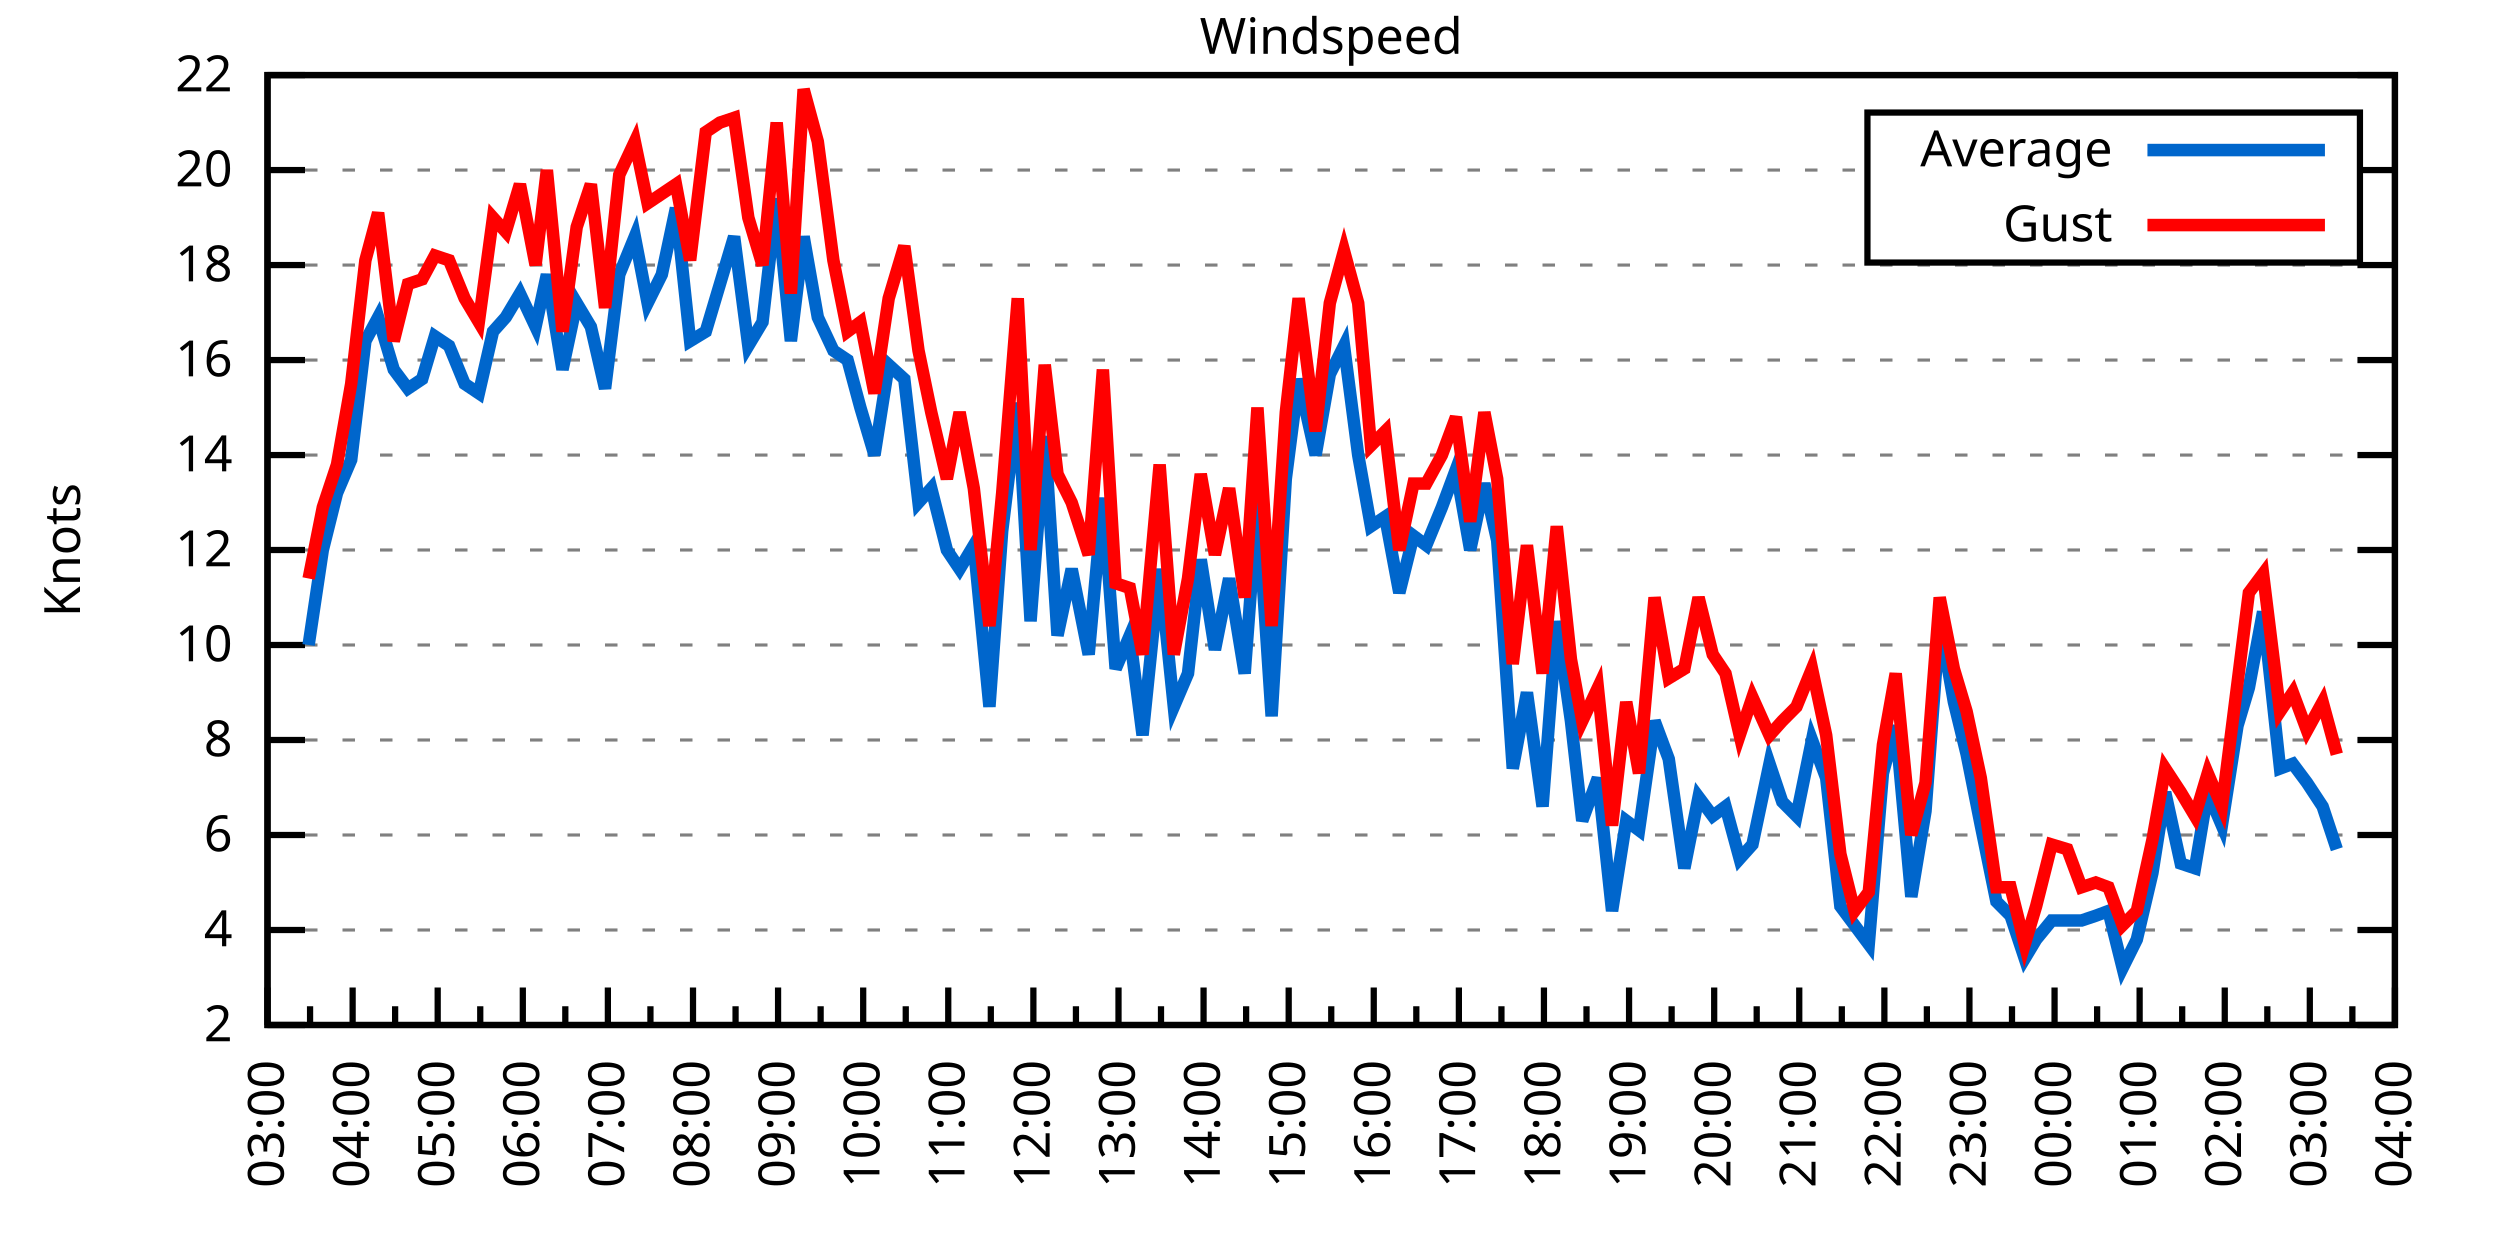
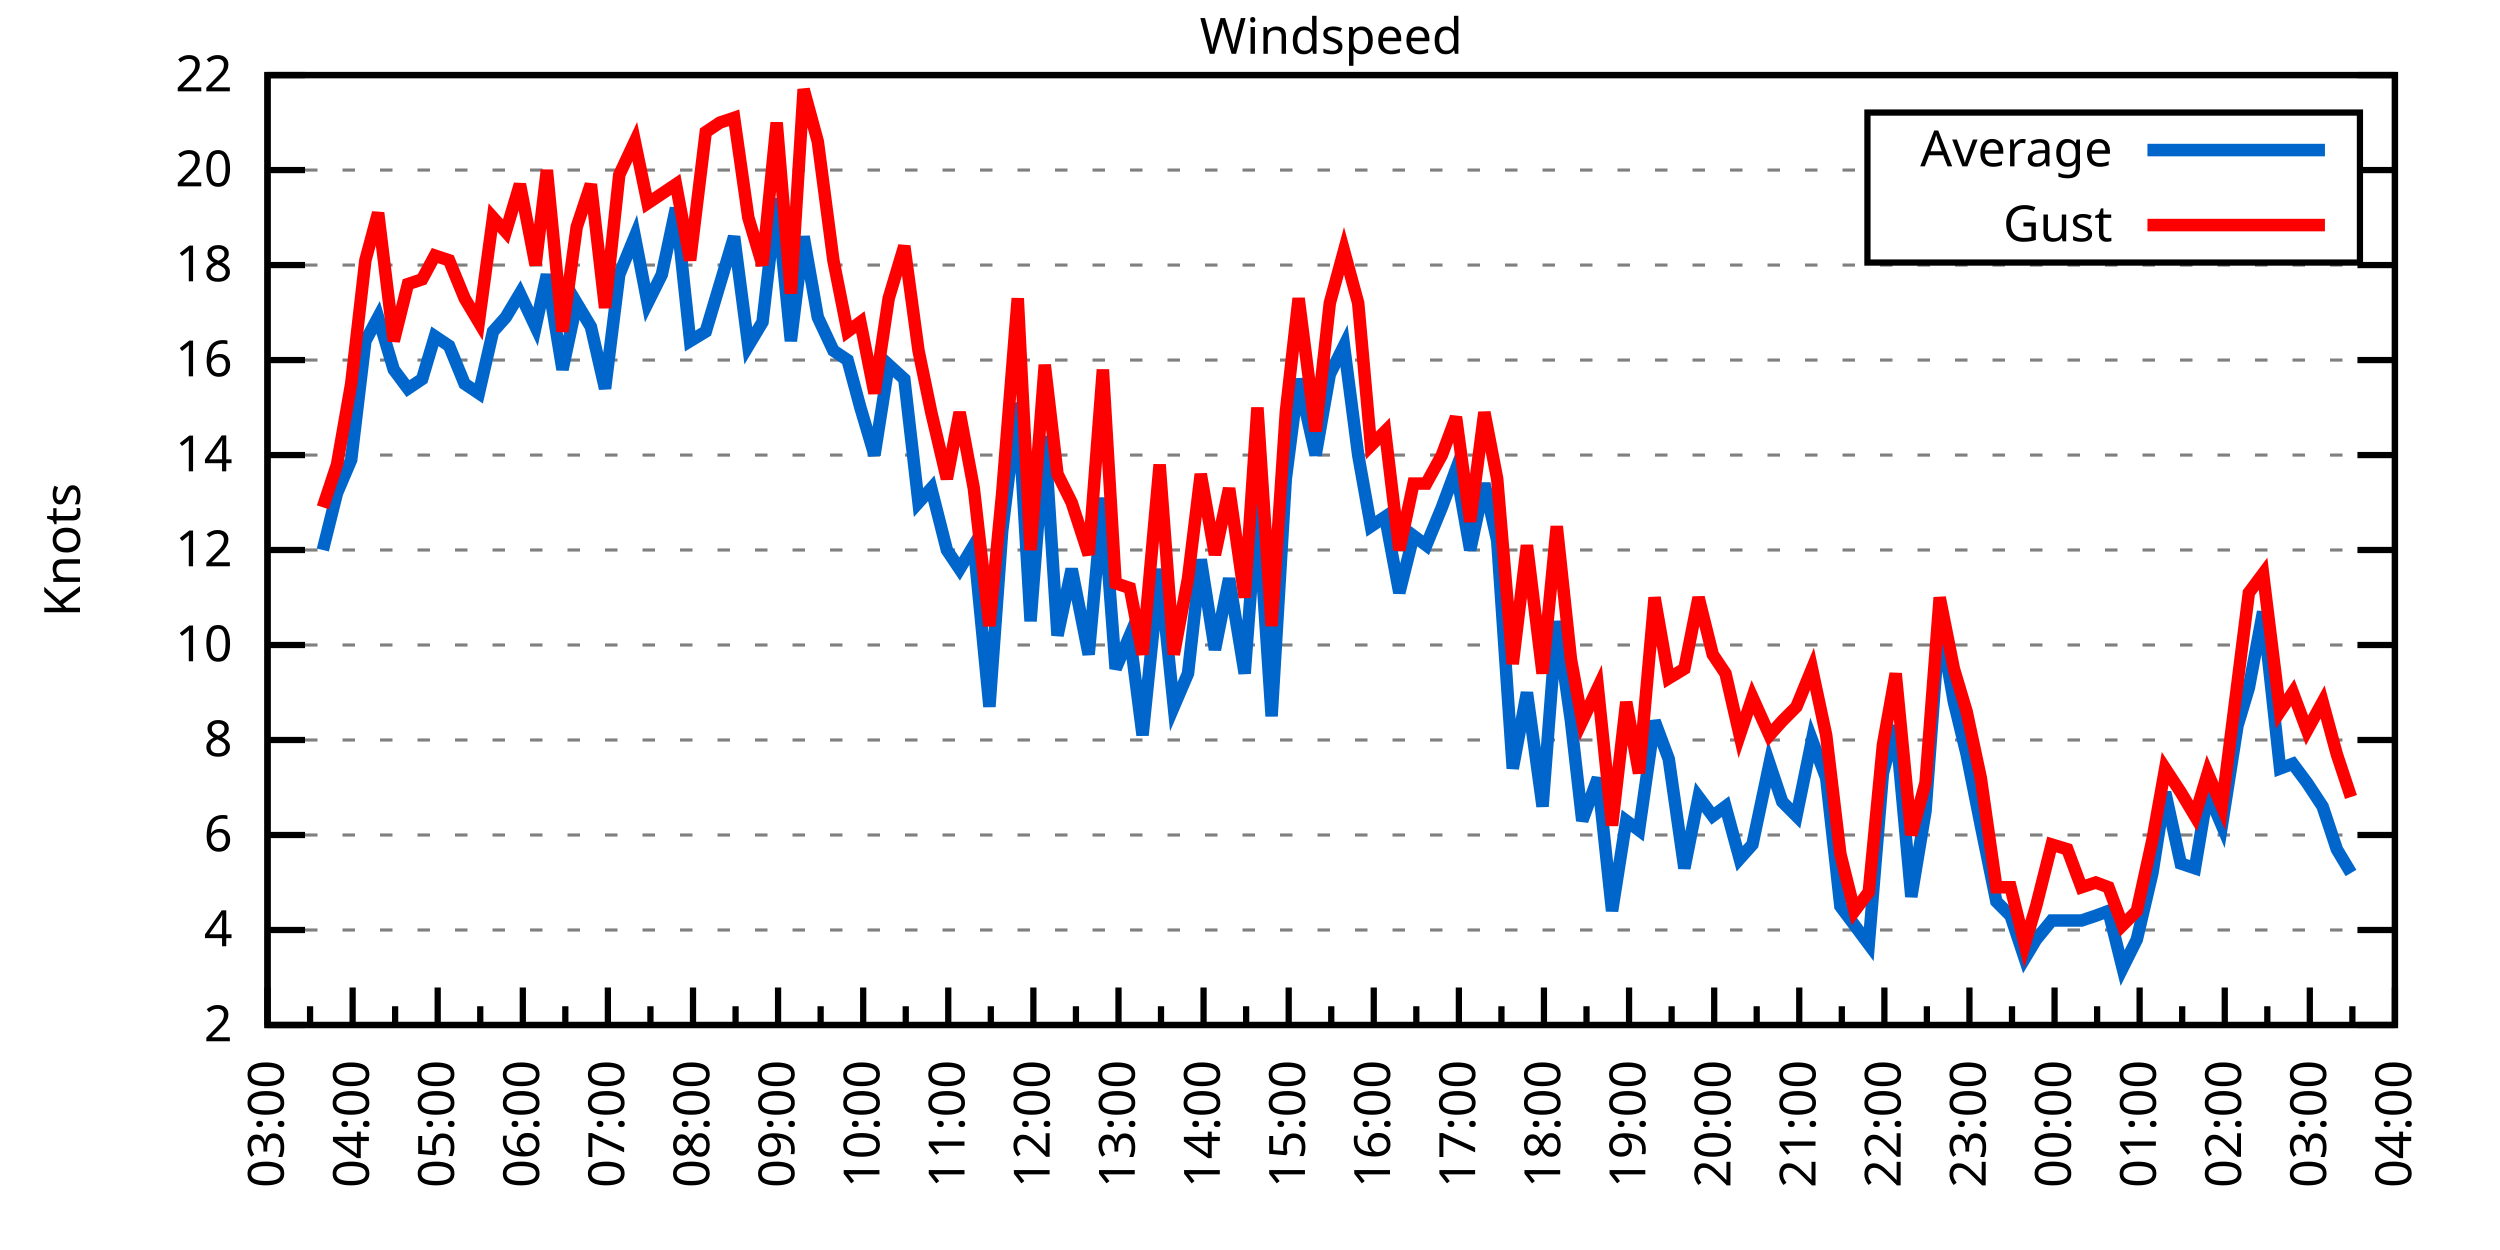
<svg xmlns="http://www.w3.org/2000/svg" xmlns:xlink="http://www.w3.org/1999/xlink" width="400" height="200" viewBox="0 0 400 200">
  <g id="gnuplot_canvas">
    <rect x="0" y="0" width="400" height="200" fill="none" />
    <defs>
      <circle id="gpDot" r="0.5" stroke-width="0.5" stroke="currentColor" />
      <path id="gpPt0" stroke-width="0.333" stroke="currentColor" d="M-1,0 h2 M0,-1 v2" />
      <path id="gpPt1" stroke-width="0.333" stroke="currentColor" d="M-1,-1 L1,1 M1,-1 L-1,1" />
      <path id="gpPt2" stroke-width="0.333" stroke="currentColor" d="M-1,0 L1,0 M0,-1 L0,1 M-1,-1 L1,1 M-1,1 L1,-1" />
      <rect id="gpPt3" stroke-width="0.333" stroke="currentColor" x="-1" y="-1" width="2" height="2" />
      <rect id="gpPt4" stroke-width="0.333" stroke="currentColor" fill="currentColor" x="-1" y="-1" width="2" height="2" />
      <circle id="gpPt5" stroke-width="0.333" stroke="currentColor" cx="0" cy="0" r="1" />
      <use xlink:href="#gpPt5" id="gpPt6" fill="currentColor" stroke="none" />
      <path id="gpPt7" stroke-width="0.333" stroke="currentColor" d="M0,-1.33 L-1.33,0.67 L1.33,0.67 z" />
      <use xlink:href="#gpPt7" id="gpPt8" fill="currentColor" stroke="none" />
      <use xlink:href="#gpPt7" id="gpPt9" stroke="currentColor" transform="rotate(180)" />
      <use xlink:href="#gpPt9" id="gpPt10" fill="currentColor" stroke="none" />
      <use xlink:href="#gpPt3" id="gpPt11" stroke="currentColor" transform="rotate(45)" />
      <use xlink:href="#gpPt11" id="gpPt12" fill="currentColor" stroke="none" />
      <path id="gpPt13" stroke-width="0.333" stroke="currentColor" d="M0,1.330 L1.265,0.411 L0.782,-1.067 L-0.782,-1.076 L-1.265,0.411 z" />
      <use xlink:href="#gpPt13" id="gpPt14" fill="currentColor" stroke="none" />
      <filter id="textbox" filterUnits="objectBoundingBox" x="0" y="0" height="1" width="1">
        <feFlood flood-color="white" flood-opacity="1" result="bgnd" />
        <feComposite in="SourceGraphic" in2="bgnd" operator="atop" />
      </filter>
      <filter id="greybox" filterUnits="objectBoundingBox" x="0" y="0" height="1" width="1">
        <feFlood flood-color="lightgrey" flood-opacity="1" result="grey" />
        <feComposite in="SourceGraphic" in2="grey" operator="atop" />
      </filter>
    </defs>
    <g fill="none" color="white" stroke="currentColor" stroke-width="1.00" stroke-linecap="butt" stroke-linejoin="miter">
</g>
    <g fill="none" color="black" stroke="currentColor" stroke-width="1.00" stroke-linecap="butt" stroke-linejoin="miter">
      <g stroke="none" shape-rendering="crispEdges">
        <polygon fill="rgb(255, 255, 255)" points="42.80,164.00 383.18,164.00 383.18,12.02 42.80,12.02 " />
      </g>
    </g>
    <g fill="none" color="black" stroke="currentColor" stroke-width="1.00" stroke-linecap="butt" stroke-linejoin="miter">
</g>
    <g fill="none" color="black" stroke="black" stroke-width="0.50" stroke-linecap="butt" stroke-linejoin="miter">
</g>
    <g fill="none" color="gray" stroke="currentColor" stroke-width="0.50" stroke-linecap="butt" stroke-linejoin="miter">
      <path stroke="gray" stroke-dasharray="2,4" class="gridline" d="M42.80,164.00 L383.19,164.00  " />
    </g>
    <g fill="none" color="gray" stroke="gray" stroke-width="1.00" stroke-linecap="butt" stroke-linejoin="miter">
</g>
    <g fill="none" color="black" stroke="currentColor" stroke-width="1.00" stroke-linecap="butt" stroke-linejoin="miter">
      <path stroke="black" d="M42.80,164.00 L48.80,164.00 M383.19,164.00 L377.19,164.00  " />
      <g transform="translate(37.20,166.60)" stroke="none" fill="black" font-family="Sans" font-size="8.00" text-anchor="end">
        <text>
          <tspan font-family="Sans"> 2</tspan>
        </text>
      </g>
    </g>
    <g fill="none" color="black" stroke="currentColor" stroke-width="1.00" stroke-linecap="butt" stroke-linejoin="miter">
</g>
    <g fill="none" color="black" stroke="black" stroke-width="0.50" stroke-linecap="butt" stroke-linejoin="miter">
</g>
    <g fill="none" color="gray" stroke="currentColor" stroke-width="0.50" stroke-linecap="butt" stroke-linejoin="miter">
      <path stroke="gray" stroke-dasharray="2,4" class="gridline" d="M42.80,148.80 L383.19,148.80  " />
    </g>
    <g fill="none" color="gray" stroke="gray" stroke-width="1.00" stroke-linecap="butt" stroke-linejoin="miter">
</g>
    <g fill="none" color="black" stroke="currentColor" stroke-width="1.00" stroke-linecap="butt" stroke-linejoin="miter">
      <path stroke="black" d="M42.80,148.80 L48.80,148.80 M383.19,148.80 L377.19,148.80  " />
      <g transform="translate(37.20,151.40)" stroke="none" fill="black" font-family="Sans" font-size="8.00" text-anchor="end">
        <text>
          <tspan font-family="Sans"> 4</tspan>
        </text>
      </g>
    </g>
    <g fill="none" color="black" stroke="currentColor" stroke-width="1.00" stroke-linecap="butt" stroke-linejoin="miter">
</g>
    <g fill="none" color="black" stroke="black" stroke-width="0.50" stroke-linecap="butt" stroke-linejoin="miter">
</g>
    <g fill="none" color="gray" stroke="currentColor" stroke-width="0.50" stroke-linecap="butt" stroke-linejoin="miter">
      <path stroke="gray" stroke-dasharray="2,4" class="gridline" d="M42.80,133.60 L383.19,133.60  " />
    </g>
    <g fill="none" color="gray" stroke="gray" stroke-width="1.00" stroke-linecap="butt" stroke-linejoin="miter">
</g>
    <g fill="none" color="black" stroke="currentColor" stroke-width="1.00" stroke-linecap="butt" stroke-linejoin="miter">
      <path stroke="black" d="M42.80,133.60 L48.80,133.60 M383.19,133.60 L377.19,133.60  " />
      <g transform="translate(37.20,136.20)" stroke="none" fill="black" font-family="Sans" font-size="8.00" text-anchor="end">
        <text>
          <tspan font-family="Sans"> 6</tspan>
        </text>
      </g>
    </g>
    <g fill="none" color="black" stroke="currentColor" stroke-width="1.00" stroke-linecap="butt" stroke-linejoin="miter">
</g>
    <g fill="none" color="black" stroke="black" stroke-width="0.50" stroke-linecap="butt" stroke-linejoin="miter">
</g>
    <g fill="none" color="gray" stroke="currentColor" stroke-width="0.50" stroke-linecap="butt" stroke-linejoin="miter">
      <path stroke="gray" stroke-dasharray="2,4" class="gridline" d="M42.80,118.40 L383.19,118.40  " />
    </g>
    <g fill="none" color="gray" stroke="gray" stroke-width="1.00" stroke-linecap="butt" stroke-linejoin="miter">
</g>
    <g fill="none" color="black" stroke="currentColor" stroke-width="1.00" stroke-linecap="butt" stroke-linejoin="miter">
      <path stroke="black" d="M42.80,118.40 L48.80,118.40 M383.19,118.40 L377.19,118.40  " />
      <g transform="translate(37.20,121.00)" stroke="none" fill="black" font-family="Sans" font-size="8.00" text-anchor="end">
        <text>
          <tspan font-family="Sans"> 8</tspan>
        </text>
      </g>
    </g>
    <g fill="none" color="black" stroke="currentColor" stroke-width="1.00" stroke-linecap="butt" stroke-linejoin="miter">
</g>
    <g fill="none" color="black" stroke="black" stroke-width="0.50" stroke-linecap="butt" stroke-linejoin="miter">
</g>
    <g fill="none" color="gray" stroke="currentColor" stroke-width="0.50" stroke-linecap="butt" stroke-linejoin="miter">
      <path stroke="gray" stroke-dasharray="2,4" class="gridline" d="M42.80,103.20 L383.19,103.20  " />
    </g>
    <g fill="none" color="gray" stroke="gray" stroke-width="1.00" stroke-linecap="butt" stroke-linejoin="miter">
</g>
    <g fill="none" color="black" stroke="currentColor" stroke-width="1.00" stroke-linecap="butt" stroke-linejoin="miter">
      <path stroke="black" d="M42.80,103.20 L48.80,103.20 M383.19,103.20 L377.19,103.20  " />
      <g transform="translate(37.20,105.80)" stroke="none" fill="black" font-family="Sans" font-size="8.00" text-anchor="end">
        <text>
          <tspan font-family="Sans"> 10</tspan>
        </text>
      </g>
    </g>
    <g fill="none" color="black" stroke="currentColor" stroke-width="1.00" stroke-linecap="butt" stroke-linejoin="miter">
</g>
    <g fill="none" color="black" stroke="black" stroke-width="0.50" stroke-linecap="butt" stroke-linejoin="miter">
</g>
    <g fill="none" color="gray" stroke="currentColor" stroke-width="0.50" stroke-linecap="butt" stroke-linejoin="miter">
      <path stroke="gray" stroke-dasharray="2,4" class="gridline" d="M42.80,88.00 L383.19,88.00  " />
    </g>
    <g fill="none" color="gray" stroke="gray" stroke-width="1.00" stroke-linecap="butt" stroke-linejoin="miter">
</g>
    <g fill="none" color="black" stroke="currentColor" stroke-width="1.00" stroke-linecap="butt" stroke-linejoin="miter">
      <path stroke="black" d="M42.80,88.00 L48.80,88.00 M383.19,88.00 L377.19,88.00  " />
      <g transform="translate(37.20,90.60)" stroke="none" fill="black" font-family="Sans" font-size="8.00" text-anchor="end">
        <text>
          <tspan font-family="Sans"> 12</tspan>
        </text>
      </g>
    </g>
    <g fill="none" color="black" stroke="currentColor" stroke-width="1.00" stroke-linecap="butt" stroke-linejoin="miter">
</g>
    <g fill="none" color="black" stroke="black" stroke-width="0.50" stroke-linecap="butt" stroke-linejoin="miter">
</g>
    <g fill="none" color="gray" stroke="currentColor" stroke-width="0.50" stroke-linecap="butt" stroke-linejoin="miter">
      <path stroke="gray" stroke-dasharray="2,4" class="gridline" d="M42.80,72.81 L383.19,72.81  " />
    </g>
    <g fill="none" color="gray" stroke="gray" stroke-width="1.00" stroke-linecap="butt" stroke-linejoin="miter">
</g>
    <g fill="none" color="black" stroke="currentColor" stroke-width="1.00" stroke-linecap="butt" stroke-linejoin="miter">
      <path stroke="black" d="M42.80,72.81 L48.80,72.81 M383.19,72.81 L377.19,72.81  " />
      <g transform="translate(37.20,75.41)" stroke="none" fill="black" font-family="Sans" font-size="8.00" text-anchor="end">
        <text>
          <tspan font-family="Sans"> 14</tspan>
        </text>
      </g>
    </g>
    <g fill="none" color="black" stroke="currentColor" stroke-width="1.00" stroke-linecap="butt" stroke-linejoin="miter">
</g>
    <g fill="none" color="black" stroke="black" stroke-width="0.50" stroke-linecap="butt" stroke-linejoin="miter">
</g>
    <g fill="none" color="gray" stroke="currentColor" stroke-width="0.50" stroke-linecap="butt" stroke-linejoin="miter">
      <path stroke="gray" stroke-dasharray="2,4" class="gridline" d="M42.80,57.61 L383.19,57.61  " />
    </g>
    <g fill="none" color="gray" stroke="gray" stroke-width="1.00" stroke-linecap="butt" stroke-linejoin="miter">
</g>
    <g fill="none" color="black" stroke="currentColor" stroke-width="1.00" stroke-linecap="butt" stroke-linejoin="miter">
      <path stroke="black" d="M42.80,57.61 L48.80,57.61 M383.19,57.61 L377.19,57.61  " />
      <g transform="translate(37.20,60.21)" stroke="none" fill="black" font-family="Sans" font-size="8.00" text-anchor="end">
        <text>
          <tspan font-family="Sans"> 16</tspan>
        </text>
      </g>
    </g>
    <g fill="none" color="black" stroke="currentColor" stroke-width="1.00" stroke-linecap="butt" stroke-linejoin="miter">
</g>
    <g fill="none" color="black" stroke="black" stroke-width="0.50" stroke-linecap="butt" stroke-linejoin="miter">
</g>
    <g fill="none" color="gray" stroke="currentColor" stroke-width="0.50" stroke-linecap="butt" stroke-linejoin="miter">
      <path stroke="gray" stroke-dasharray="2,4" class="gridline" d="M42.80,42.41 L383.19,42.41  " />
    </g>
    <g fill="none" color="gray" stroke="gray" stroke-width="1.00" stroke-linecap="butt" stroke-linejoin="miter">
</g>
    <g fill="none" color="black" stroke="currentColor" stroke-width="1.00" stroke-linecap="butt" stroke-linejoin="miter">
      <path stroke="black" d="M42.80,42.41 L48.80,42.41 M383.19,42.41 L377.19,42.41  " />
      <g transform="translate(37.20,45.01)" stroke="none" fill="black" font-family="Sans" font-size="8.00" text-anchor="end">
        <text>
          <tspan font-family="Sans"> 18</tspan>
        </text>
      </g>
    </g>
    <g fill="none" color="black" stroke="currentColor" stroke-width="1.00" stroke-linecap="butt" stroke-linejoin="miter">
</g>
    <g fill="none" color="black" stroke="black" stroke-width="0.50" stroke-linecap="butt" stroke-linejoin="miter">
</g>
    <g fill="none" color="gray" stroke="currentColor" stroke-width="0.50" stroke-linecap="butt" stroke-linejoin="miter">
      <path stroke="gray" stroke-dasharray="2,4" class="gridline" d="M42.80,27.21 L298.79,27.21 M377.59,27.21 L383.19,27.21  " />
    </g>
    <g fill="none" color="gray" stroke="gray" stroke-width="1.00" stroke-linecap="butt" stroke-linejoin="miter">
</g>
    <g fill="none" color="black" stroke="currentColor" stroke-width="1.00" stroke-linecap="butt" stroke-linejoin="miter">
      <path stroke="black" d="M42.80,27.21 L48.80,27.21 M383.19,27.21 L377.19,27.21  " />
      <g transform="translate(37.20,29.81)" stroke="none" fill="black" font-family="Sans" font-size="8.00" text-anchor="end">
        <text>
          <tspan font-family="Sans"> 20</tspan>
        </text>
      </g>
    </g>
    <g fill="none" color="black" stroke="currentColor" stroke-width="1.00" stroke-linecap="butt" stroke-linejoin="miter">
</g>
    <g fill="none" color="black" stroke="black" stroke-width="0.50" stroke-linecap="butt" stroke-linejoin="miter">
</g>
    <g fill="none" color="gray" stroke="currentColor" stroke-width="0.50" stroke-linecap="butt" stroke-linejoin="miter">
      <path stroke="gray" stroke-dasharray="2,4" class="gridline" d="M42.80,12.01 L383.19,12.01  " />
    </g>
    <g fill="none" color="gray" stroke="gray" stroke-width="1.00" stroke-linecap="butt" stroke-linejoin="miter">
</g>
    <g fill="none" color="black" stroke="currentColor" stroke-width="1.00" stroke-linecap="butt" stroke-linejoin="miter">
      <path stroke="black" d="M42.80,12.01 L48.80,12.01 M383.19,12.01 L377.19,12.01  " />
      <g transform="translate(37.20,14.61)" stroke="none" fill="black" font-family="Sans" font-size="8.00" text-anchor="end">
        <text>
          <tspan font-family="Sans"> 22</tspan>
        </text>
      </g>
    </g>
    <g fill="none" color="black" stroke="currentColor" stroke-width="1.00" stroke-linecap="butt" stroke-linejoin="miter">
      <path stroke="black" d="M42.80,164.00 L42.80,158.00  " />
      <g transform="translate(45.40,169.60) rotate(270)" stroke="none" fill="black" font-family="Sans" font-size="8.00" text-anchor="end">
        <text>
          <tspan font-family="Sans">03:00</tspan>
        </text>
      </g>
    </g>
    <g fill="none" color="black" stroke="currentColor" stroke-width="1.00" stroke-linecap="butt" stroke-linejoin="miter">
      <path stroke="black" d="M49.61,164.00 L49.61,161.00 M56.42,164.00 L56.42,158.00  " />
      <g transform="translate(59.02,169.60) rotate(270)" stroke="none" fill="black" font-family="Sans" font-size="8.00" text-anchor="end">
        <text>
          <tspan font-family="Sans">04:00</tspan>
        </text>
      </g>
    </g>
    <g fill="none" color="black" stroke="currentColor" stroke-width="1.00" stroke-linecap="butt" stroke-linejoin="miter">
      <path stroke="black" d="M63.22,164.00 L63.22,161.00 M70.03,164.00 L70.03,158.00  " />
      <g transform="translate(72.63,169.60) rotate(270)" stroke="none" fill="black" font-family="Sans" font-size="8.00" text-anchor="end">
        <text>
          <tspan font-family="Sans">05:00</tspan>
        </text>
      </g>
    </g>
    <g fill="none" color="black" stroke="currentColor" stroke-width="1.00" stroke-linecap="butt" stroke-linejoin="miter">
      <path stroke="black" d="M76.84,164.00 L76.84,161.00 M83.65,164.00 L83.65,158.00  " />
      <g transform="translate(86.25,169.60) rotate(270)" stroke="none" fill="black" font-family="Sans" font-size="8.00" text-anchor="end">
        <text>
          <tspan font-family="Sans">06:00</tspan>
        </text>
      </g>
    </g>
    <g fill="none" color="black" stroke="currentColor" stroke-width="1.00" stroke-linecap="butt" stroke-linejoin="miter">
      <path stroke="black" d="M90.45,164.00 L90.45,161.00 M97.26,164.00 L97.26,158.00  " />
      <g transform="translate(99.86,169.60) rotate(270)" stroke="none" fill="black" font-family="Sans" font-size="8.00" text-anchor="end">
        <text>
          <tspan font-family="Sans">07:00</tspan>
        </text>
      </g>
    </g>
    <g fill="none" color="black" stroke="currentColor" stroke-width="1.00" stroke-linecap="butt" stroke-linejoin="miter">
      <path stroke="black" d="M104.07,164.00 L104.07,161.00 M110.88,164.00 L110.88,158.00  " />
      <g transform="translate(113.48,169.60) rotate(270)" stroke="none" fill="black" font-family="Sans" font-size="8.00" text-anchor="end">
        <text>
          <tspan font-family="Sans">08:00</tspan>
        </text>
      </g>
    </g>
    <g fill="none" color="black" stroke="currentColor" stroke-width="1.00" stroke-linecap="butt" stroke-linejoin="miter">
      <path stroke="black" d="M117.69,164.00 L117.69,161.00 M124.49,164.00 L124.49,158.00  " />
      <g transform="translate(127.09,169.60) rotate(270)" stroke="none" fill="black" font-family="Sans" font-size="8.00" text-anchor="end">
        <text>
          <tspan font-family="Sans">09:00</tspan>
        </text>
      </g>
    </g>
    <g fill="none" color="black" stroke="currentColor" stroke-width="1.00" stroke-linecap="butt" stroke-linejoin="miter">
      <path stroke="black" d="M131.30,164.00 L131.30,161.00 M138.11,164.00 L138.11,158.00  " />
      <g transform="translate(140.71,169.60) rotate(270)" stroke="none" fill="black" font-family="Sans" font-size="8.00" text-anchor="end">
        <text>
          <tspan font-family="Sans">10:00</tspan>
        </text>
      </g>
    </g>
    <g fill="none" color="black" stroke="currentColor" stroke-width="1.00" stroke-linecap="butt" stroke-linejoin="miter">
      <path stroke="black" d="M144.92,164.00 L144.92,161.00 M151.72,164.00 L151.72,158.00  " />
      <g transform="translate(154.32,169.60) rotate(270)" stroke="none" fill="black" font-family="Sans" font-size="8.00" text-anchor="end">
        <text>
          <tspan font-family="Sans">11:00</tspan>
        </text>
      </g>
    </g>
    <g fill="none" color="black" stroke="currentColor" stroke-width="1.00" stroke-linecap="butt" stroke-linejoin="miter">
      <path stroke="black" d="M158.53,164.00 L158.53,161.00 M165.34,164.00 L165.34,158.00  " />
      <g transform="translate(167.94,169.60) rotate(270)" stroke="none" fill="black" font-family="Sans" font-size="8.00" text-anchor="end">
        <text>
          <tspan font-family="Sans">12:00</tspan>
        </text>
      </g>
    </g>
    <g fill="none" color="black" stroke="currentColor" stroke-width="1.00" stroke-linecap="butt" stroke-linejoin="miter">
      <path stroke="black" d="M172.15,164.00 L172.15,161.00 M178.96,164.00 L178.96,158.00  " />
      <g transform="translate(181.56,169.60) rotate(270)" stroke="none" fill="black" font-family="Sans" font-size="8.00" text-anchor="end">
        <text>
          <tspan font-family="Sans">13:00</tspan>
        </text>
      </g>
    </g>
    <g fill="none" color="black" stroke="currentColor" stroke-width="1.00" stroke-linecap="butt" stroke-linejoin="miter">
      <path stroke="black" d="M185.76,164.00 L185.76,161.00 M192.57,164.00 L192.57,158.00  " />
      <g transform="translate(195.17,169.60) rotate(270)" stroke="none" fill="black" font-family="Sans" font-size="8.00" text-anchor="end">
        <text>
          <tspan font-family="Sans">14:00</tspan>
        </text>
      </g>
    </g>
    <g fill="none" color="black" stroke="currentColor" stroke-width="1.00" stroke-linecap="butt" stroke-linejoin="miter">
      <path stroke="black" d="M199.38,164.00 L199.38,161.00 M206.19,164.00 L206.19,158.00  " />
      <g transform="translate(208.79,169.60) rotate(270)" stroke="none" fill="black" font-family="Sans" font-size="8.00" text-anchor="end">
        <text>
          <tspan font-family="Sans">15:00</tspan>
        </text>
      </g>
    </g>
    <g fill="none" color="black" stroke="currentColor" stroke-width="1.00" stroke-linecap="butt" stroke-linejoin="miter">
      <path stroke="black" d="M213.00,164.00 L213.00,161.00 M219.80,164.00 L219.80,158.00  " />
      <g transform="translate(222.40,169.60) rotate(270)" stroke="none" fill="black" font-family="Sans" font-size="8.00" text-anchor="end">
        <text>
          <tspan font-family="Sans">16:00</tspan>
        </text>
      </g>
    </g>
    <g fill="none" color="black" stroke="currentColor" stroke-width="1.00" stroke-linecap="butt" stroke-linejoin="miter">
      <path stroke="black" d="M226.61,164.00 L226.61,161.00 M233.42,164.00 L233.42,158.00  " />
      <g transform="translate(236.02,169.60) rotate(270)" stroke="none" fill="black" font-family="Sans" font-size="8.00" text-anchor="end">
        <text>
          <tspan font-family="Sans">17:00</tspan>
        </text>
      </g>
    </g>
    <g fill="none" color="black" stroke="currentColor" stroke-width="1.00" stroke-linecap="butt" stroke-linejoin="miter">
      <path stroke="black" d="M240.23,164.00 L240.23,161.00 M247.03,164.00 L247.03,158.00  " />
      <g transform="translate(249.63,169.60) rotate(270)" stroke="none" fill="black" font-family="Sans" font-size="8.00" text-anchor="end">
        <text>
          <tspan font-family="Sans">18:00</tspan>
        </text>
      </g>
    </g>
    <g fill="none" color="black" stroke="currentColor" stroke-width="1.00" stroke-linecap="butt" stroke-linejoin="miter">
      <path stroke="black" d="M253.84,164.00 L253.84,161.00 M260.65,164.00 L260.65,158.00  " />
      <g transform="translate(263.25,169.60) rotate(270)" stroke="none" fill="black" font-family="Sans" font-size="8.00" text-anchor="end">
        <text>
          <tspan font-family="Sans">19:00</tspan>
        </text>
      </g>
    </g>
    <g fill="none" color="black" stroke="currentColor" stroke-width="1.00" stroke-linecap="butt" stroke-linejoin="miter">
      <path stroke="black" d="M267.46,164.00 L267.46,161.00 M274.27,164.00 L274.27,158.00  " />
      <g transform="translate(276.87,169.60) rotate(270)" stroke="none" fill="black" font-family="Sans" font-size="8.00" text-anchor="end">
        <text>
          <tspan font-family="Sans">20:00</tspan>
        </text>
      </g>
    </g>
    <g fill="none" color="black" stroke="currentColor" stroke-width="1.00" stroke-linecap="butt" stroke-linejoin="miter">
      <path stroke="black" d="M281.07,164.00 L281.07,161.00 M287.88,164.00 L287.88,158.00  " />
      <g transform="translate(290.48,169.60) rotate(270)" stroke="none" fill="black" font-family="Sans" font-size="8.00" text-anchor="end">
        <text>
          <tspan font-family="Sans">21:00</tspan>
        </text>
      </g>
    </g>
    <g fill="none" color="black" stroke="currentColor" stroke-width="1.00" stroke-linecap="butt" stroke-linejoin="miter">
      <path stroke="black" d="M294.69,164.00 L294.69,161.00 M301.50,164.00 L301.50,158.00  " />
      <g transform="translate(304.10,169.60) rotate(270)" stroke="none" fill="black" font-family="Sans" font-size="8.00" text-anchor="end">
        <text>
          <tspan font-family="Sans">22:00</tspan>
        </text>
      </g>
    </g>
    <g fill="none" color="black" stroke="currentColor" stroke-width="1.00" stroke-linecap="butt" stroke-linejoin="miter">
      <path stroke="black" d="M308.30,164.00 L308.30,161.00 M315.11,164.00 L315.11,158.00  " />
      <g transform="translate(317.71,169.60) rotate(270)" stroke="none" fill="black" font-family="Sans" font-size="8.00" text-anchor="end">
        <text>
          <tspan font-family="Sans">23:00</tspan>
        </text>
      </g>
    </g>
    <g fill="none" color="black" stroke="currentColor" stroke-width="1.00" stroke-linecap="butt" stroke-linejoin="miter">
      <path stroke="black" d="M321.92,164.00 L321.92,161.00 M328.73,164.00 L328.73,158.00  " />
      <g transform="translate(331.33,169.60) rotate(270)" stroke="none" fill="black" font-family="Sans" font-size="8.00" text-anchor="end">
        <text>
          <tspan font-family="Sans">00:00</tspan>
        </text>
      </g>
    </g>
    <g fill="none" color="black" stroke="currentColor" stroke-width="1.00" stroke-linecap="butt" stroke-linejoin="miter">
      <path stroke="black" d="M335.54,164.00 L335.54,161.00 M342.34,164.00 L342.34,158.00  " />
      <g transform="translate(344.94,169.60) rotate(270)" stroke="none" fill="black" font-family="Sans" font-size="8.00" text-anchor="end">
        <text>
          <tspan font-family="Sans">01:00</tspan>
        </text>
      </g>
    </g>
    <g fill="none" color="black" stroke="currentColor" stroke-width="1.00" stroke-linecap="butt" stroke-linejoin="miter">
      <path stroke="black" d="M349.15,164.00 L349.15,161.00 M355.96,164.00 L355.96,158.00  " />
      <g transform="translate(358.56,169.60) rotate(270)" stroke="none" fill="black" font-family="Sans" font-size="8.00" text-anchor="end">
        <text>
          <tspan font-family="Sans">02:00</tspan>
        </text>
      </g>
    </g>
    <g fill="none" color="black" stroke="currentColor" stroke-width="1.00" stroke-linecap="butt" stroke-linejoin="miter">
      <path stroke="black" d="M362.77,164.00 L362.77,161.00 M369.57,164.00 L369.57,158.00  " />
      <g transform="translate(372.17,169.60) rotate(270)" stroke="none" fill="black" font-family="Sans" font-size="8.00" text-anchor="end">
        <text>
          <tspan font-family="Sans">03:00</tspan>
        </text>
      </g>
    </g>
    <g fill="none" color="black" stroke="currentColor" stroke-width="1.00" stroke-linecap="butt" stroke-linejoin="miter">
      <path stroke="black" d="M376.38,164.00 L376.38,161.00 M383.19,164.00 L383.19,158.00  " />
      <g transform="translate(385.79,169.60) rotate(270)" stroke="none" fill="black" font-family="Sans" font-size="8.00" text-anchor="end">
        <text>
          <tspan font-family="Sans">04:00</tspan>
        </text>
      </g>
    </g>
    <g fill="none" color="black" stroke="currentColor" stroke-width="1.00" stroke-linecap="butt" stroke-linejoin="miter">
</g>
    <g fill="none" color="black" stroke="currentColor" stroke-width="1.00" stroke-linecap="butt" stroke-linejoin="miter">
      <path stroke="black" d="M42.80,12.01 L42.80,164.00 L383.19,164.00 L383.19,12.01 L42.80,12.01 Z  " />
    </g>
    <g fill="none" color="black" stroke="currentColor" stroke-width="1.00" stroke-linecap="butt" stroke-linejoin="miter">
      <g transform="translate(12.80,88.01) rotate(270)" stroke="none" fill="black" font-family="Sans" font-size="8.00" text-anchor="middle">
        <text>
          <tspan font-family="Sans">Knots</tspan>
        </text>
      </g>
    </g>
    <g fill="none" color="black" stroke="currentColor" stroke-width="1.00" stroke-linecap="butt" stroke-linejoin="miter">
</g>
    <g fill="none" color="black" stroke="currentColor" stroke-width="1.00" stroke-linecap="butt" stroke-linejoin="miter">
      <path stroke="black" d="M298.79,42.01 L298.79,18.01 L377.59,18.01 L377.59,42.01 L298.79,42.01 Z  " />
    </g>
    <g id="Windspeed_plot_1">
      <g fill="none" color="white" stroke="black" stroke-width="2.00" stroke-linecap="butt" stroke-linejoin="miter">
</g>
      <g fill="none" color="black" stroke="currentColor" stroke-width="2.00" stroke-linecap="butt" stroke-linejoin="miter">
        <g transform="translate(337.99,26.61)" stroke="none" fill="black" font-family="Sans" font-size="8.00" text-anchor="end">
          <text>
            <tspan font-family="Sans">Average</tspan>
          </text>
        </g>
      </g>
      <g fill="none" color="black" stroke="currentColor" stroke-width="2.00" stroke-linecap="butt" stroke-linejoin="miter">
-         <path stroke="rgb(  0, 102, 204)" d="M343.59,24.01 L371.99,24.01 M49.38,103.20 L51.65,88.00 L53.92,78.89 L56.19,73.57 L58.46,54.57 L60.50,50.77   L63.00,59.13 L65.27,62.17 L67.54,60.65 L69.58,53.81 L71.85,55.33 L74.34,61.41 L76.61,62.93 L78.88,53.05   L80.92,50.77 L83.19,46.97 L85.69,52.29 L87.50,43.93 L90.00,59.13 L92.27,48.49 L94.54,52.29 L96.81,62.17   L99.08,43.93 L101.57,37.85 L103.62,48.49 L105.89,43.93 L108.15,33.29 L110.42,54.57 L112.92,53.05 L115.19,45.45   L117.46,37.85 L119.73,55.33 L122.00,51.53 L124.27,31.77 L126.54,54.57 L128.58,37.85 L130.85,50.77 L133.34,56.09   L135.61,57.61 L137.66,65.21 L139.92,72.81 L142.19,58.37 L144.69,60.65 L146.96,80.41 L149.00,78.13 L151.50,88.00   L153.54,91.04 L155.81,87.25 L158.31,113.08 L160.35,84.97 L162.84,64.45 L164.89,99.40 L167.16,69.77 L169.20,101.68   L171.47,91.04 L174.19,104.72 L176.46,79.65 L178.50,107.00 L180.77,101.68 L182.81,117.64 L185.54,91.04 L187.81,113.08   L190.08,107.76 L192.12,89.52 L194.39,103.96 L196.66,92.56 L199.15,107.76 L201.19,80.41 L203.46,114.60 L205.73,76.61   L207.78,60.65 L210.50,72.81 L212.77,59.89 L215.04,55.33 L217.31,72.81 L219.35,84.21 L221.62,82.69 L223.89,94.84   L226.16,85.73 L228.20,87.25 L230.70,81.17 L232.96,75.09 L235.23,88.00 L237.50,77.37 L239.55,86.49 L242.04,122.96   L244.31,110.80 L246.81,129.04 L249.08,99.40 L251.35,115.36 L253.16,131.32 L255.66,124.48 L257.93,145.76 L260.20,131.32   L262.24,132.84 L264.73,115.36 L267.00,121.44 L269.50,138.92 L271.77,127.52 L274.04,130.56 L276.08,129.04 L278.35,137.40   L280.39,135.12 L283.12,122.20 L285.16,128.28 L287.43,130.56 L289.92,118.40 L292.19,124.48 L294.46,145.00 L296.73,148.04   L299.00,151.08 L301.27,123.72 L303.31,116.12 L305.81,143.48 L308.08,129.80 L310.35,99.40 L312.62,112.32 L314.66,120.68   L316.93,132.08 L319.42,144.24 L321.69,146.52 L323.96,153.36 L325.78,150.32 L328.27,147.28 L330.77,147.28 L333.04,147.28   L335.31,146.52 L337.35,145.76 L339.62,154.88 L341.89,150.32 L344.39,139.68 L346.43,126.76 L348.92,138.16 L351.19,138.92   L353.24,126.76 L355.50,132.08 L358.00,116.12 L359.82,110.04 L362.09,97.88 L364.81,122.96 L366.85,122.20 L369.12,125.24   L371.62,129.04 L373.89,135.88  " />
+         <path stroke="rgb(  0, 102, 204)" d="M343.59,24.01 L371.99,24.01 M51.65,88.00 L53.92,78.89 L56.19,73.57 L58.46,54.57 L60.50,50.77 L63.00,59.13   L65.27,62.17 L67.54,60.65 L69.58,53.81 L71.85,55.33 L74.34,61.41 L76.61,62.93 L78.88,53.05 L80.92,50.77   L83.19,46.97 L85.69,52.29 L87.50,43.93 L90.00,59.13 L92.27,48.49 L94.54,52.29 L96.81,62.17 L99.08,43.93   L101.57,37.85 L103.62,48.49 L105.89,43.93 L108.15,33.29 L110.42,54.57 L112.92,53.05 L115.19,45.45 L117.46,37.85   L119.73,55.33 L122.00,51.53 L124.27,31.77 L126.54,54.57 L128.58,37.85 L130.85,50.77 L133.34,56.09 L135.61,57.61   L137.66,65.21 L139.92,72.81 L142.19,58.37 L144.69,60.65 L146.96,80.41 L149.00,78.13 L151.50,88.00 L153.54,91.04   L155.81,87.25 L158.31,113.08 L160.35,84.97 L162.84,64.45 L164.89,99.40 L167.16,69.77 L169.20,101.68 L171.47,91.04   L174.19,104.72 L176.46,79.65 L178.50,107.00 L180.77,101.68 L182.81,117.64 L185.54,91.04 L187.81,113.08 L190.08,107.76   L192.12,89.52 L194.39,103.96 L196.66,92.56 L199.15,107.76 L201.19,80.41 L203.46,114.60 L205.73,76.61 L207.78,60.65   L210.50,72.81 L212.77,59.89 L215.04,55.33 L217.31,72.81 L219.35,84.21 L221.62,82.69 L223.89,94.84 L226.16,85.73   L228.20,87.25 L230.70,81.17 L232.96,75.09 L235.23,88.00 L237.50,77.37 L239.55,86.49 L242.04,122.96 L244.31,110.80   L246.81,129.04 L249.08,99.40 L251.35,115.36 L253.16,131.32 L255.66,124.48 L257.93,145.76 L260.20,131.32 L262.24,132.84   L264.73,115.36 L267.00,121.44 L269.50,138.92 L271.77,127.52 L274.04,130.56 L276.08,129.04 L278.35,137.40 L280.39,135.12   L283.12,122.20 L285.16,128.28 L287.43,130.56 L289.92,118.40 L292.19,124.48 L294.46,145.00 L296.73,148.04 L299.00,151.08   L301.27,123.72 L303.31,116.12 L305.81,143.48 L308.08,129.80 L310.35,99.40 L312.62,112.32 L314.66,120.68 L316.93,132.08   L319.42,144.24 L321.69,146.52 L323.96,153.36 L325.78,150.32 L328.27,147.28 L330.77,147.28 L333.04,147.28 L335.31,146.52   L337.35,145.76 L339.62,154.88 L341.89,150.32 L344.39,139.68 L346.43,126.76 L348.92,138.16 L351.19,138.92 L353.24,126.76   L355.50,132.08 L358.00,116.12 L359.82,110.04 L362.09,97.88 L364.81,122.96 L366.85,122.20 L369.12,125.24 L371.62,129.04   L373.89,135.88 L376.16,139.68  " />
      </g>
    </g>
    <g id="Windspeed_plot_2">
      <g fill="none" color="black" stroke="currentColor" stroke-width="2.00" stroke-linecap="butt" stroke-linejoin="miter">
        <g transform="translate(337.99,38.61)" stroke="none" fill="black" font-family="Sans" font-size="8.00" text-anchor="end">
          <text>
            <tspan font-family="Sans">Gust</tspan>
          </text>
        </g>
      </g>
      <g fill="none" color="black" stroke="currentColor" stroke-width="2.00" stroke-linecap="butt" stroke-linejoin="miter">
-         <path stroke="rgb(255,   0,   0)" d="M343.59,36.01 L371.99,36.01 M49.38,92.56 L51.65,81.17 L53.92,74.33 L56.19,61.41 L58.46,41.65 L60.50,34.05   L63.00,54.57 L65.27,45.45 L67.54,44.69 L69.58,40.89 L71.85,41.65 L74.34,47.73 L76.61,51.53 L78.88,34.81   L80.92,37.09 L83.19,29.49 L85.69,42.41 L87.50,27.21 L90.00,53.05 L92.27,36.33 L94.54,29.49 L96.81,49.25   L99.08,27.97 L101.57,22.65 L103.62,32.53 L105.89,31.01 L108.15,29.49 L110.42,41.65 L112.92,21.13 L115.19,19.61   L117.46,18.85 L119.73,34.81 L122.00,42.41 L124.27,19.61 L126.54,46.97 L128.58,14.29 L130.85,22.65 L133.34,41.65   L135.61,53.05 L137.66,51.53 L139.92,62.93 L142.19,47.73 L144.69,39.37 L146.96,56.09 L149.00,65.97 L151.50,76.61   L153.54,65.97 L155.81,78.13 L158.31,100.16 L160.35,78.89 L162.84,47.73 L164.89,88.00 L167.16,58.37 L169.20,75.85   L171.47,80.41 L174.19,88.76 L176.46,59.13 L178.50,93.32 L180.77,94.08 L182.81,104.72 L185.54,74.33 L187.81,104.72   L190.08,92.56 L192.12,75.85 L194.39,88.76 L196.66,78.13 L199.15,95.60 L201.19,65.21 L203.46,100.16 L205.73,65.97   L207.78,47.73 L210.50,69.01 L212.77,48.49 L215.04,40.13 L217.31,48.49 L219.35,71.29 L221.62,69.01 L223.89,88.00   L226.16,77.37 L228.20,77.37 L230.70,72.81 L232.96,66.73 L235.23,83.45 L237.50,65.97 L239.55,76.61 L242.04,106.24   L244.31,87.25 L246.81,107.76 L249.08,84.21 L251.35,105.48 L253.16,115.36 L255.66,110.04 L257.93,132.08 L260.20,112.32   L262.24,123.72 L264.73,95.60 L267.00,108.52 L269.50,107.00 L271.77,95.60 L274.04,104.72 L276.08,107.76 L278.35,117.64   L280.39,111.56 L283.12,117.64 L285.16,115.36 L287.43,113.08 L289.92,107.00 L292.19,117.64 L294.46,136.64 L296.73,145.76   L299.00,142.72 L301.27,119.16 L303.31,107.76 L305.81,133.60 L308.08,125.24 L310.35,95.60 L312.62,107.00 L314.66,113.84   L316.93,124.48 L319.42,141.96 L321.69,141.96 L323.96,151.08 L325.78,145.00 L328.27,135.12 L330.77,135.88 L333.04,141.96   L335.31,141.20 L337.35,141.96 L339.62,148.04 L341.89,145.76 L344.39,134.36 L346.43,122.96 L348.92,126.76 L351.19,130.56   L353.24,123.72 L355.50,129.04 L358.00,109.28 L359.82,94.84 L362.09,91.80 L364.81,113.84 L366.85,110.80 L369.12,116.88   L371.62,112.32 L373.89,120.68  " />
+         <path stroke="rgb(255,   0,   0)" d="M343.59,36.01 L371.99,36.01 M51.65,81.17 L53.92,74.33 L56.19,61.41 L58.46,41.65 L60.50,34.05 L63.00,54.57   L65.27,45.45 L67.54,44.69 L69.58,40.89 L71.85,41.65 L74.34,47.73 L76.61,51.53 L78.88,34.81 L80.92,37.09   L83.19,29.49 L85.69,42.41 L87.50,27.21 L90.00,53.05 L92.27,36.33 L94.54,29.49 L96.81,49.25 L99.08,27.97   L101.57,22.65 L103.62,32.53 L105.89,31.01 L108.15,29.49 L110.42,41.65 L112.92,21.13 L115.19,19.61 L117.46,18.85   L119.73,34.81 L122.00,42.41 L124.27,19.61 L126.54,46.97 L128.58,14.29 L130.85,22.65 L133.34,41.65 L135.61,53.05   L137.66,51.53 L139.92,62.93 L142.19,47.73 L144.69,39.37 L146.96,56.09 L149.00,65.97 L151.50,76.61 L153.54,65.97   L155.81,78.13 L158.31,100.16 L160.35,78.89 L162.84,47.73 L164.89,88.00 L167.16,58.37 L169.20,75.85 L171.47,80.41   L174.19,88.76 L176.46,59.13 L178.50,93.32 L180.77,94.08 L182.81,104.72 L185.54,74.33 L187.81,104.72 L190.08,92.56   L192.12,75.85 L194.39,88.76 L196.66,78.13 L199.15,95.60 L201.19,65.21 L203.46,100.16 L205.73,65.97 L207.78,47.73   L210.50,69.01 L212.77,48.49 L215.04,40.13 L217.31,48.49 L219.35,71.29 L221.62,69.01 L223.89,88.00 L226.16,77.37   L228.20,77.37 L230.70,72.81 L232.96,66.73 L235.23,83.45 L237.50,65.97 L239.55,76.61 L242.04,106.24 L244.31,87.25   L246.81,107.76 L249.08,84.21 L251.35,105.48 L253.16,115.36 L255.66,110.04 L257.93,132.08 L260.20,112.32 L262.24,123.72   L264.73,95.60 L267.00,108.52 L269.50,107.00 L271.77,95.60 L274.04,104.72 L276.08,107.76 L278.35,117.64 L280.39,111.56   L283.12,117.64 L285.16,115.36 L287.43,113.08 L289.92,107.00 L292.19,117.64 L294.46,136.64 L296.73,145.76 L299.00,142.72   L301.27,119.16 L303.31,107.76 L305.81,133.60 L308.08,125.24 L310.35,95.60 L312.62,107.00 L314.66,113.84 L316.93,124.48   L319.42,141.96 L321.69,141.96 L323.96,151.08 L325.78,145.00 L328.27,135.12 L330.77,135.88 L333.04,141.96 L335.31,141.20   L337.35,141.96 L339.62,148.04 L341.89,145.76 L344.39,134.36 L346.43,122.96 L348.92,126.76 L351.19,130.56 L353.24,123.72   L355.50,129.04 L358.00,109.28 L359.82,94.84 L362.09,91.80 L364.81,113.84 L366.85,110.80 L369.12,116.88 L371.62,112.32   L373.89,120.68 L376.16,127.52  " />
      </g>
    </g>
    <g fill="none" color="black" stroke="currentColor" stroke-width="2.00" stroke-linecap="butt" stroke-linejoin="miter">
</g>
    <g fill="none" color="black" stroke="black" stroke-width="1.00" stroke-linecap="butt" stroke-linejoin="miter">
</g>
    <g fill="none" color="black" stroke="currentColor" stroke-width="1.00" stroke-linecap="butt" stroke-linejoin="miter">
      <path stroke="black" d="M42.80,12.01 L42.80,164.00 L383.19,164.00 L383.19,12.01 L42.80,12.01 Z  " />
    </g>
    <g fill="none" color="black" stroke="currentColor" stroke-width="1.00" stroke-linecap="butt" stroke-linejoin="miter">
      <g transform="translate(212.99,8.61)" stroke="none" fill="black" font-family="Sans" font-size="8.00" text-anchor="middle">
        <text>
          <tspan font-family="Sans">Windspeed</tspan>
        </text>
      </g>
    </g>
    <g fill="none" color="black" stroke="currentColor" stroke-width="1.00" stroke-linecap="butt" stroke-linejoin="miter">
</g>
  </g>
</svg>
